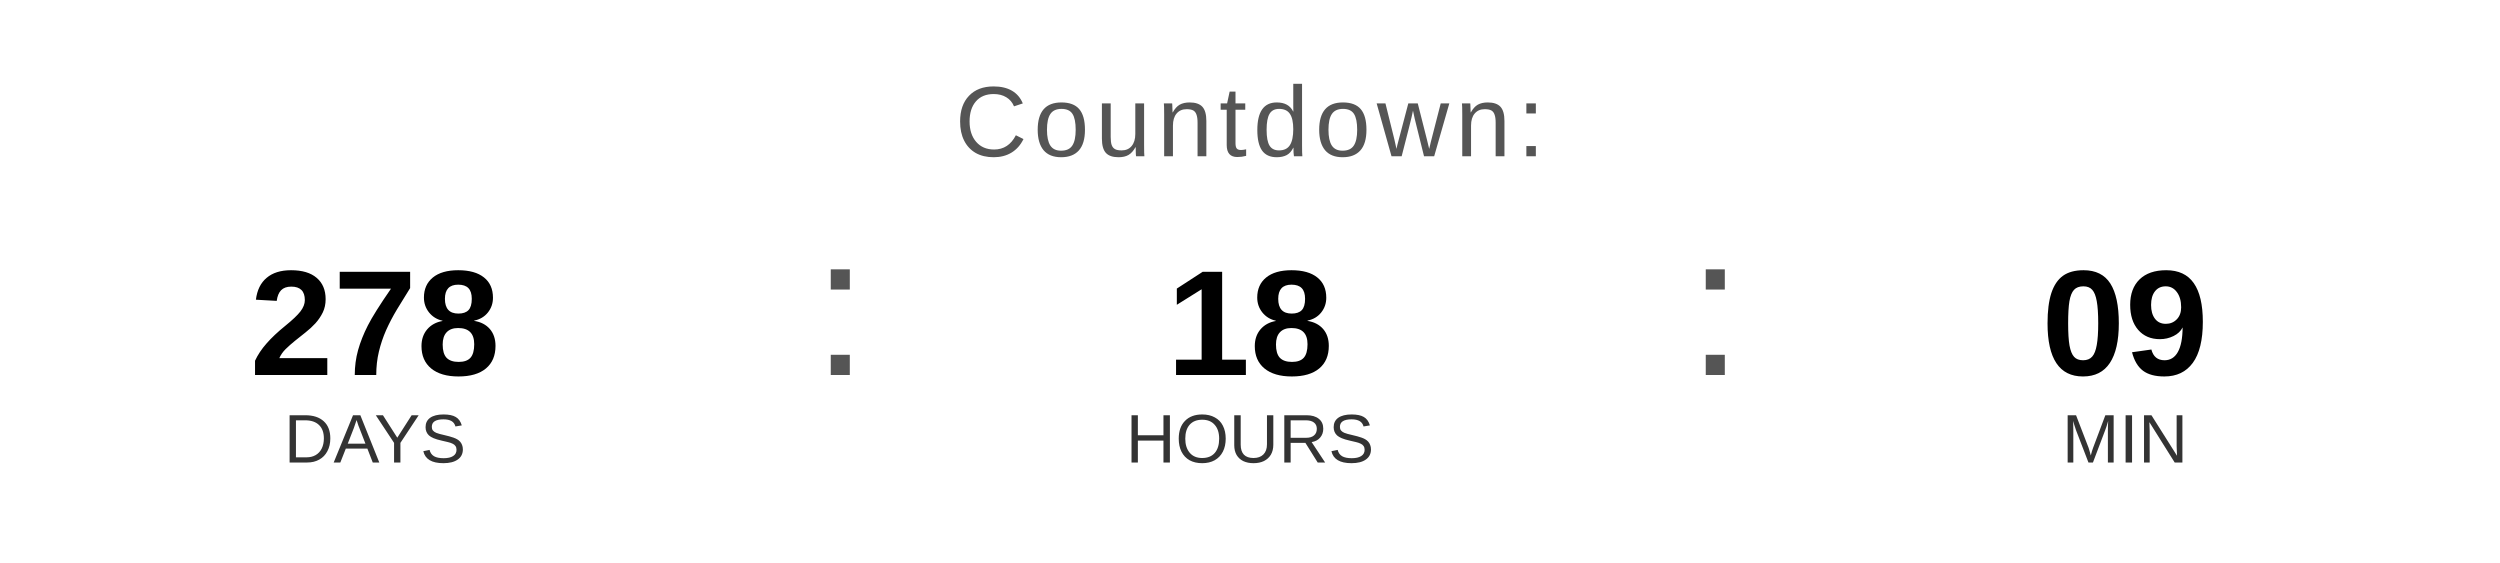
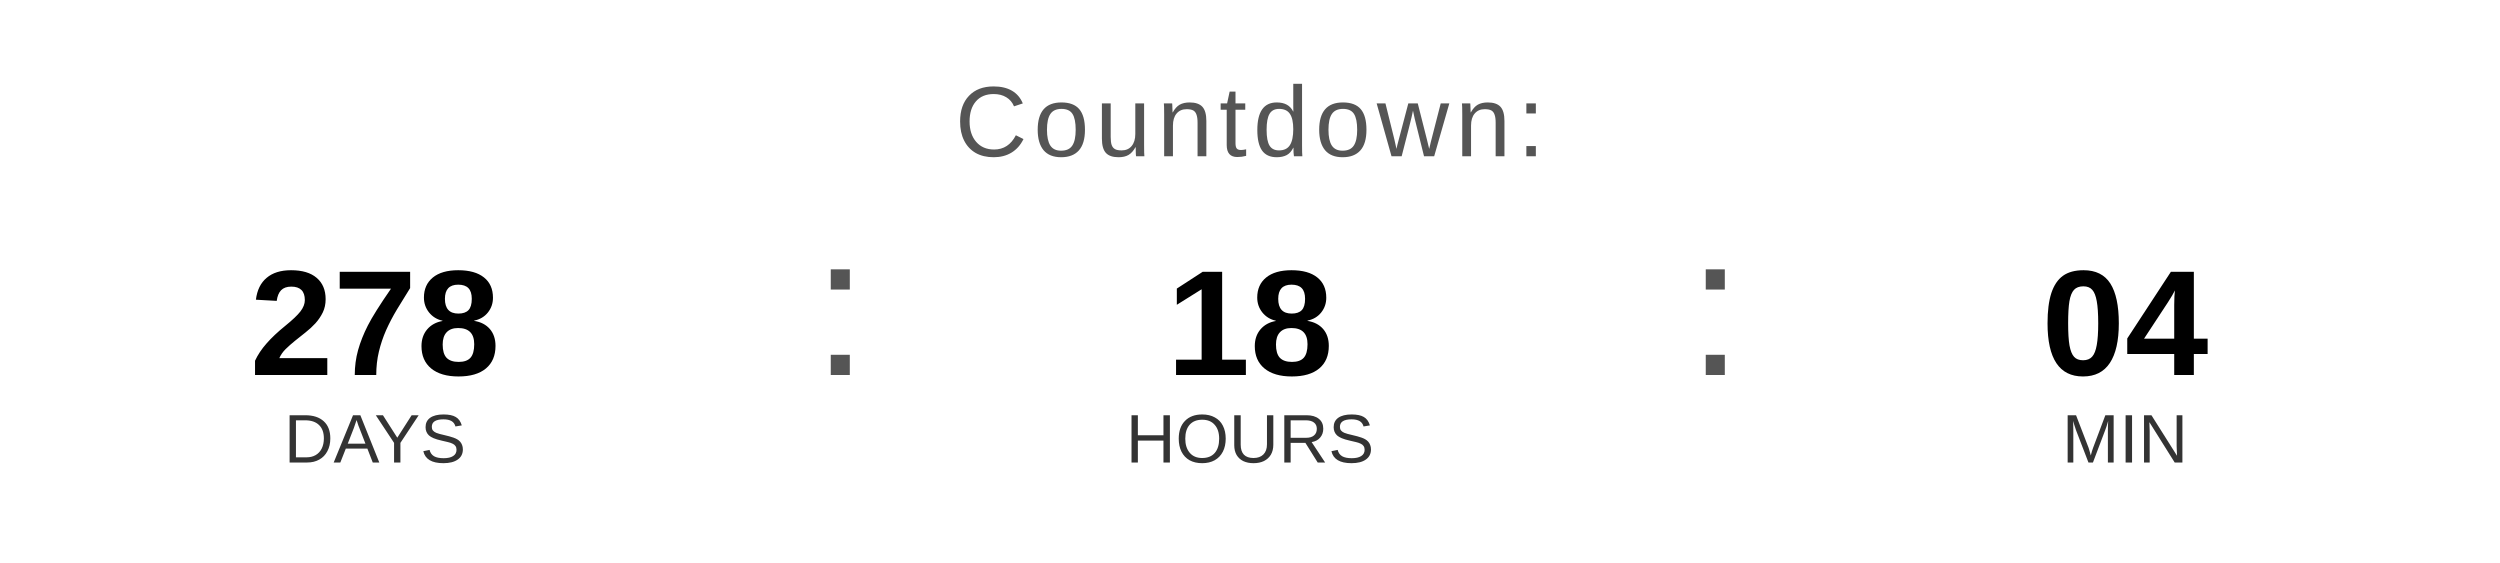
<svg xmlns="http://www.w3.org/2000/svg" width="400" height="90" viewBox="0 0 400 90">
  <text x="200" y="25" font-family="Arial, Helvetica, sans-serif" font-size="16" fill="#555555" text-anchor="middle" letter-spacing="1">
    Countdown:
  </text>
  <text x="60" y="60" font-family="Arial, Helvetica, sans-serif" font-size="24" font-weight="bold" fill="#000000" text-anchor="middle">278</text>
  <text x="60" y="74" font-family="Arial, Helvetica, sans-serif" font-size="11" fill="#333333" text-anchor="middle">DAYS</text>
  <text x="130" y="60" font-family="Arial, sans-serif" font-size="32" fill="#555555">:</text>
  <text x="200" y="60" font-family="Arial, Helvetica, sans-serif" font-size="24" font-weight="bold" fill="#000000" text-anchor="middle">18</text>
  <text x="200" y="74" font-family="Arial, Helvetica, sans-serif" font-size="11" fill="#333333" text-anchor="middle">HOURS</text>
  <text x="270" y="60" font-family="Arial, sans-serif" font-size="32" fill="#555555">:</text>
-   <text x="340" y="60" font-family="Arial, Helvetica, sans-serif" font-size="24" font-weight="bold" fill="#000000" text-anchor="middle">09</text>
+   <text x="340" y="60" font-family="Arial, Helvetica, sans-serif" font-size="24" font-weight="bold" fill="#000000" text-anchor="middle">04</text>
  <text x="340" y="74" font-family="Arial, Helvetica, sans-serif" font-size="11" fill="#333333" text-anchor="middle">MIN</text>
</svg>
